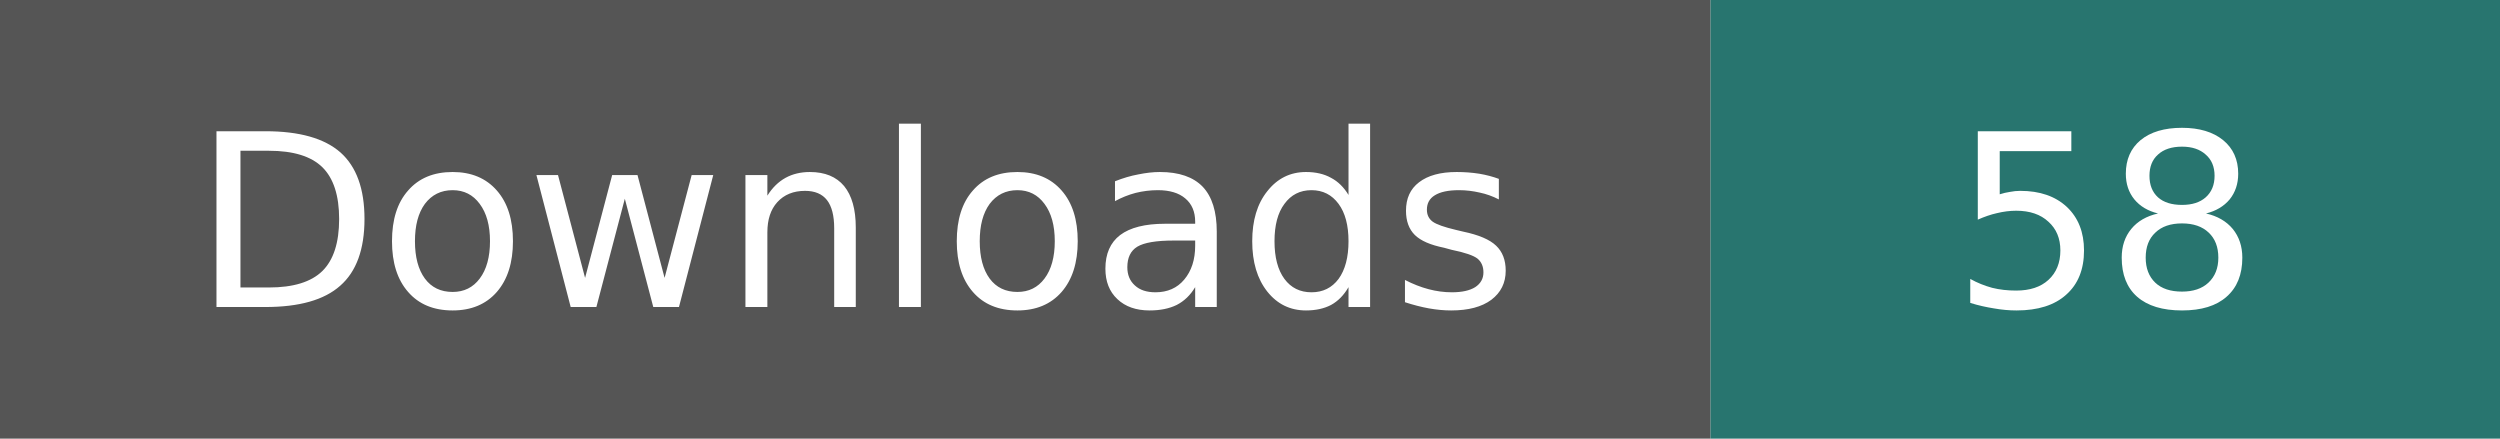
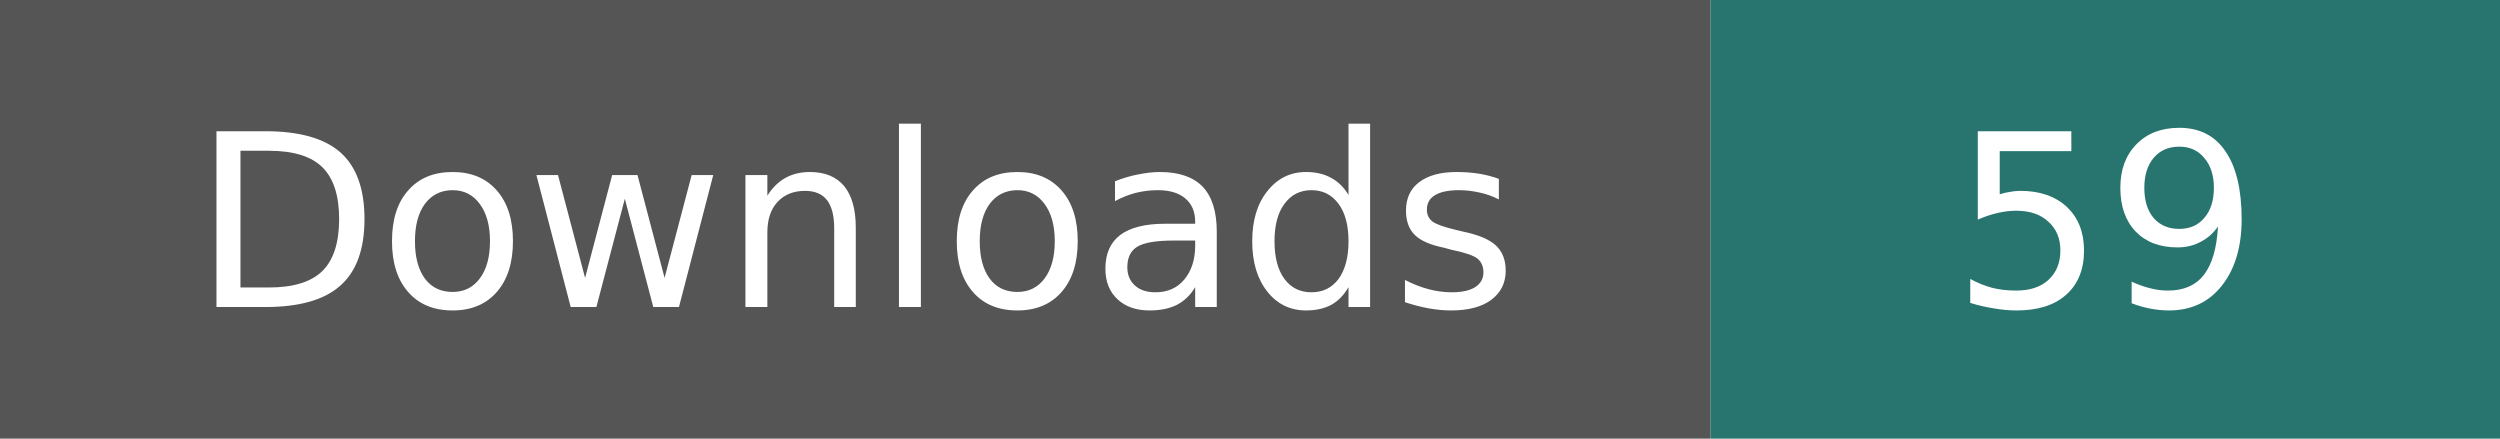
- <svg xmlns="http://www.w3.org/2000/svg" width="114" height="20" role="img" aria-label="Downloads: 58; checked 2026-11-02">
+ <svg xmlns="http://www.w3.org/2000/svg" width="114" height="20" role="img" aria-label="Downloads: 59; checked 2026-11-02">
  <path fill="#555" d="M0 0h78v20H0z" />
  <path fill="#28756f" d="M78 0h36v20H78z" />
  <g fill="#fff" text-anchor="middle" font-family="Verdana,Geneva,DejaVu Sans,sans-serif" font-size="11">
    <text x="39" y="14">Downloads</text>
-     <text x="96" y="14">58</text>
+     <text x="96" y="14">59</text>
  </g>
</svg>
